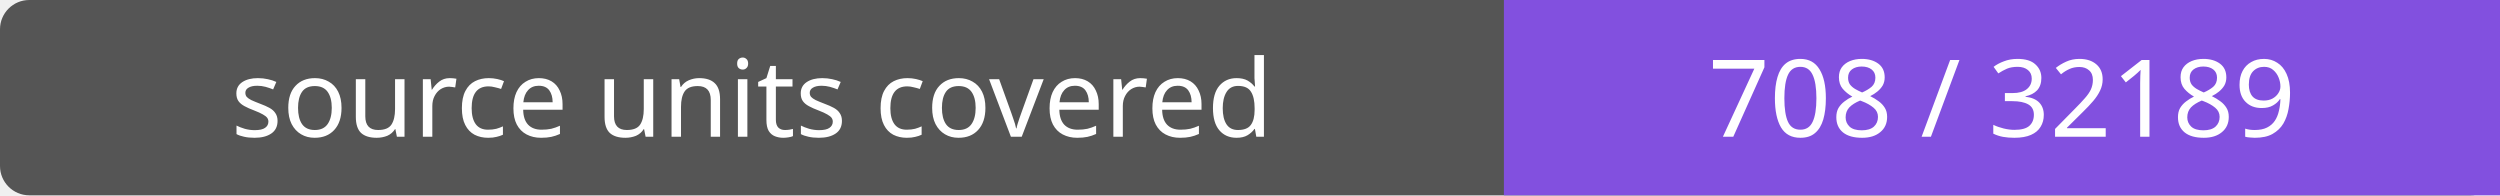
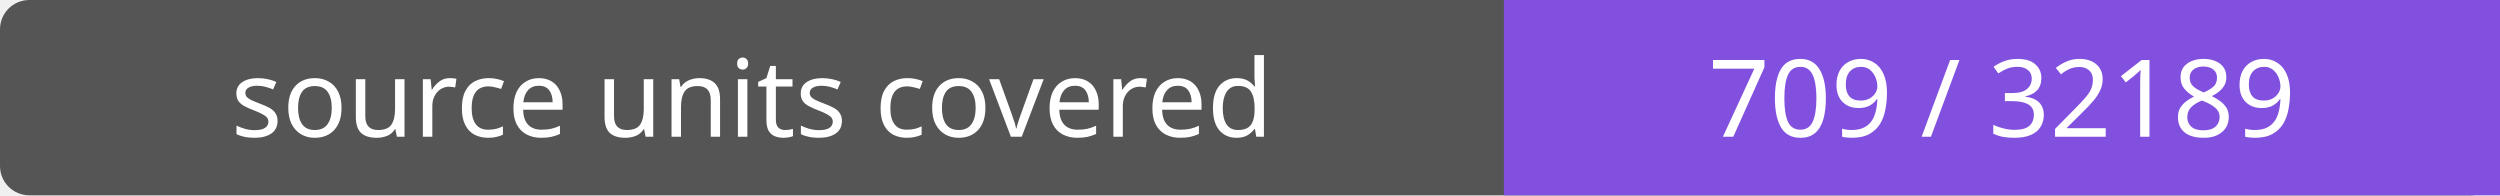
- <svg xmlns="http://www.w3.org/2000/svg" width="256" height="20" role="img" aria-label="source units covered: 708 / 32189">
+ <svg xmlns="http://www.w3.org/2000/svg" width="256" height="20" role="img" aria-label="source units covered: 709 / 32189">
  <rect width="256" height="20" rx="3" fill="#555" />
  <path fill="#8250df" d="M154 0h102v20H154z" />
  <g fill="#fff" text-anchor="middle" font-family="Verdana,sans-serif" font-size="11">
    <text x="77.0" y="14">source units covered</text>
-     <text x="205.0" y="14">708 / 32189</text>
+     <text x="205.0" y="14">709 / 32189</text>
  </g>
</svg>
